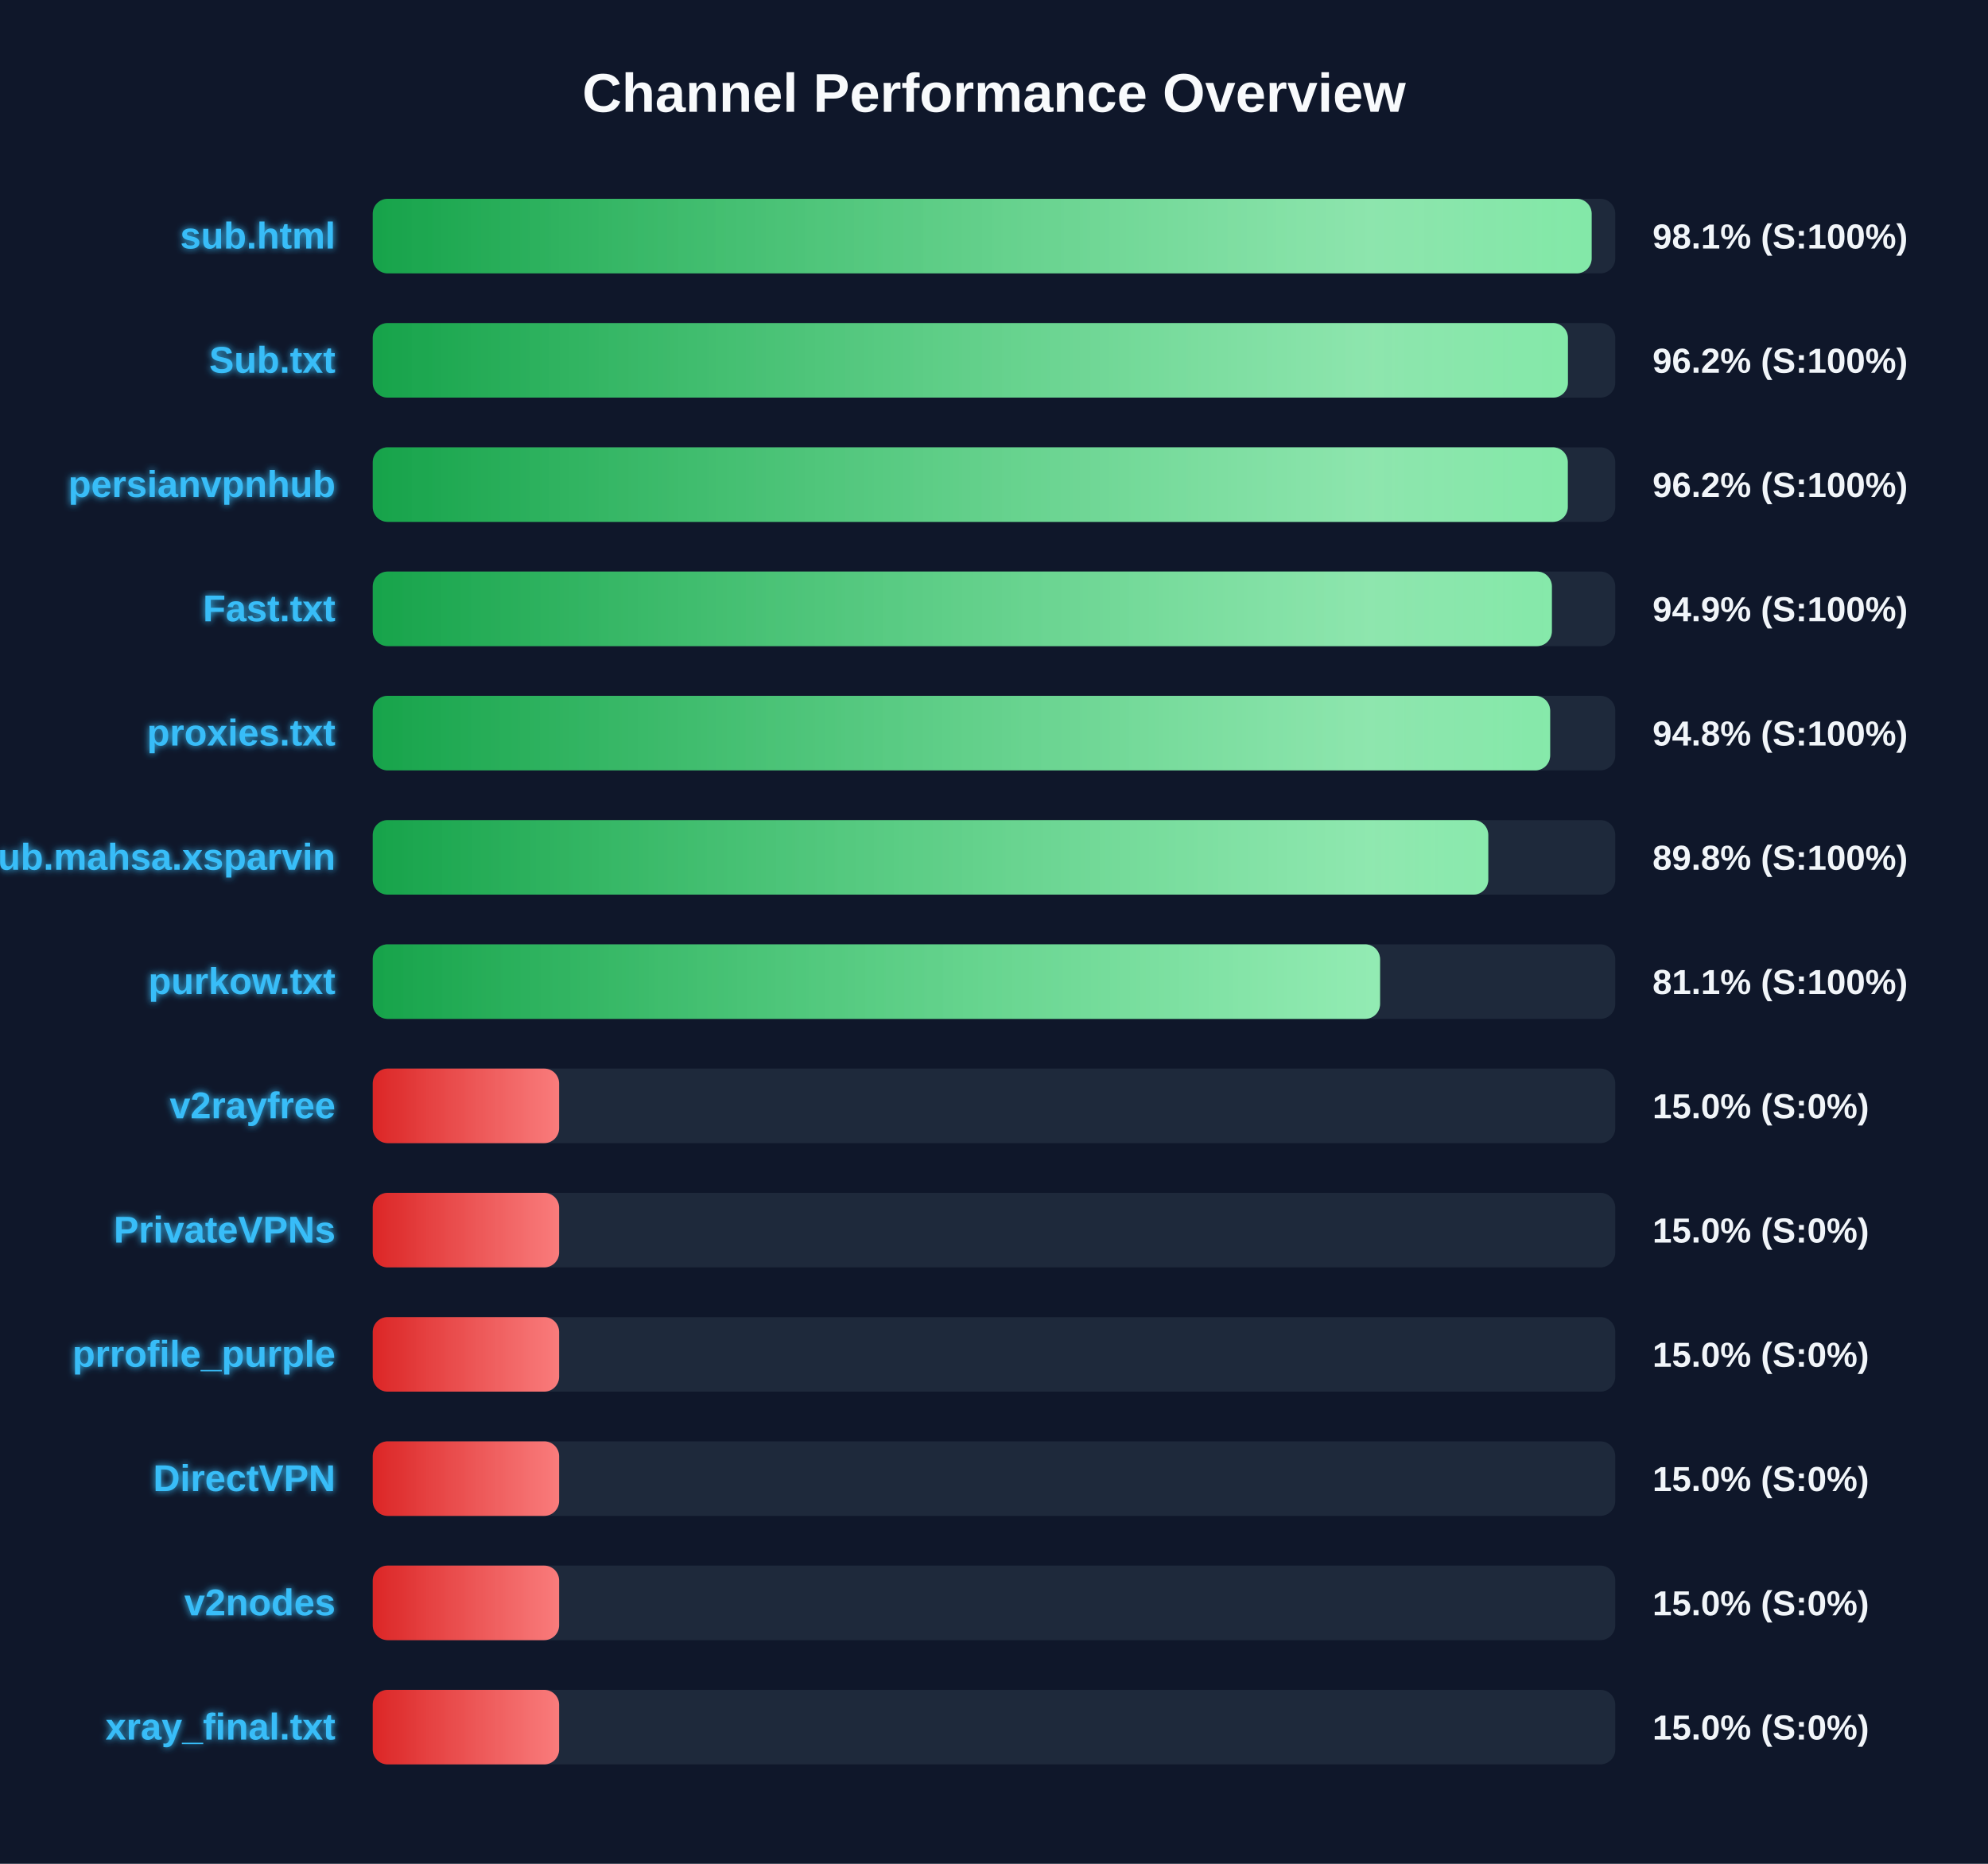
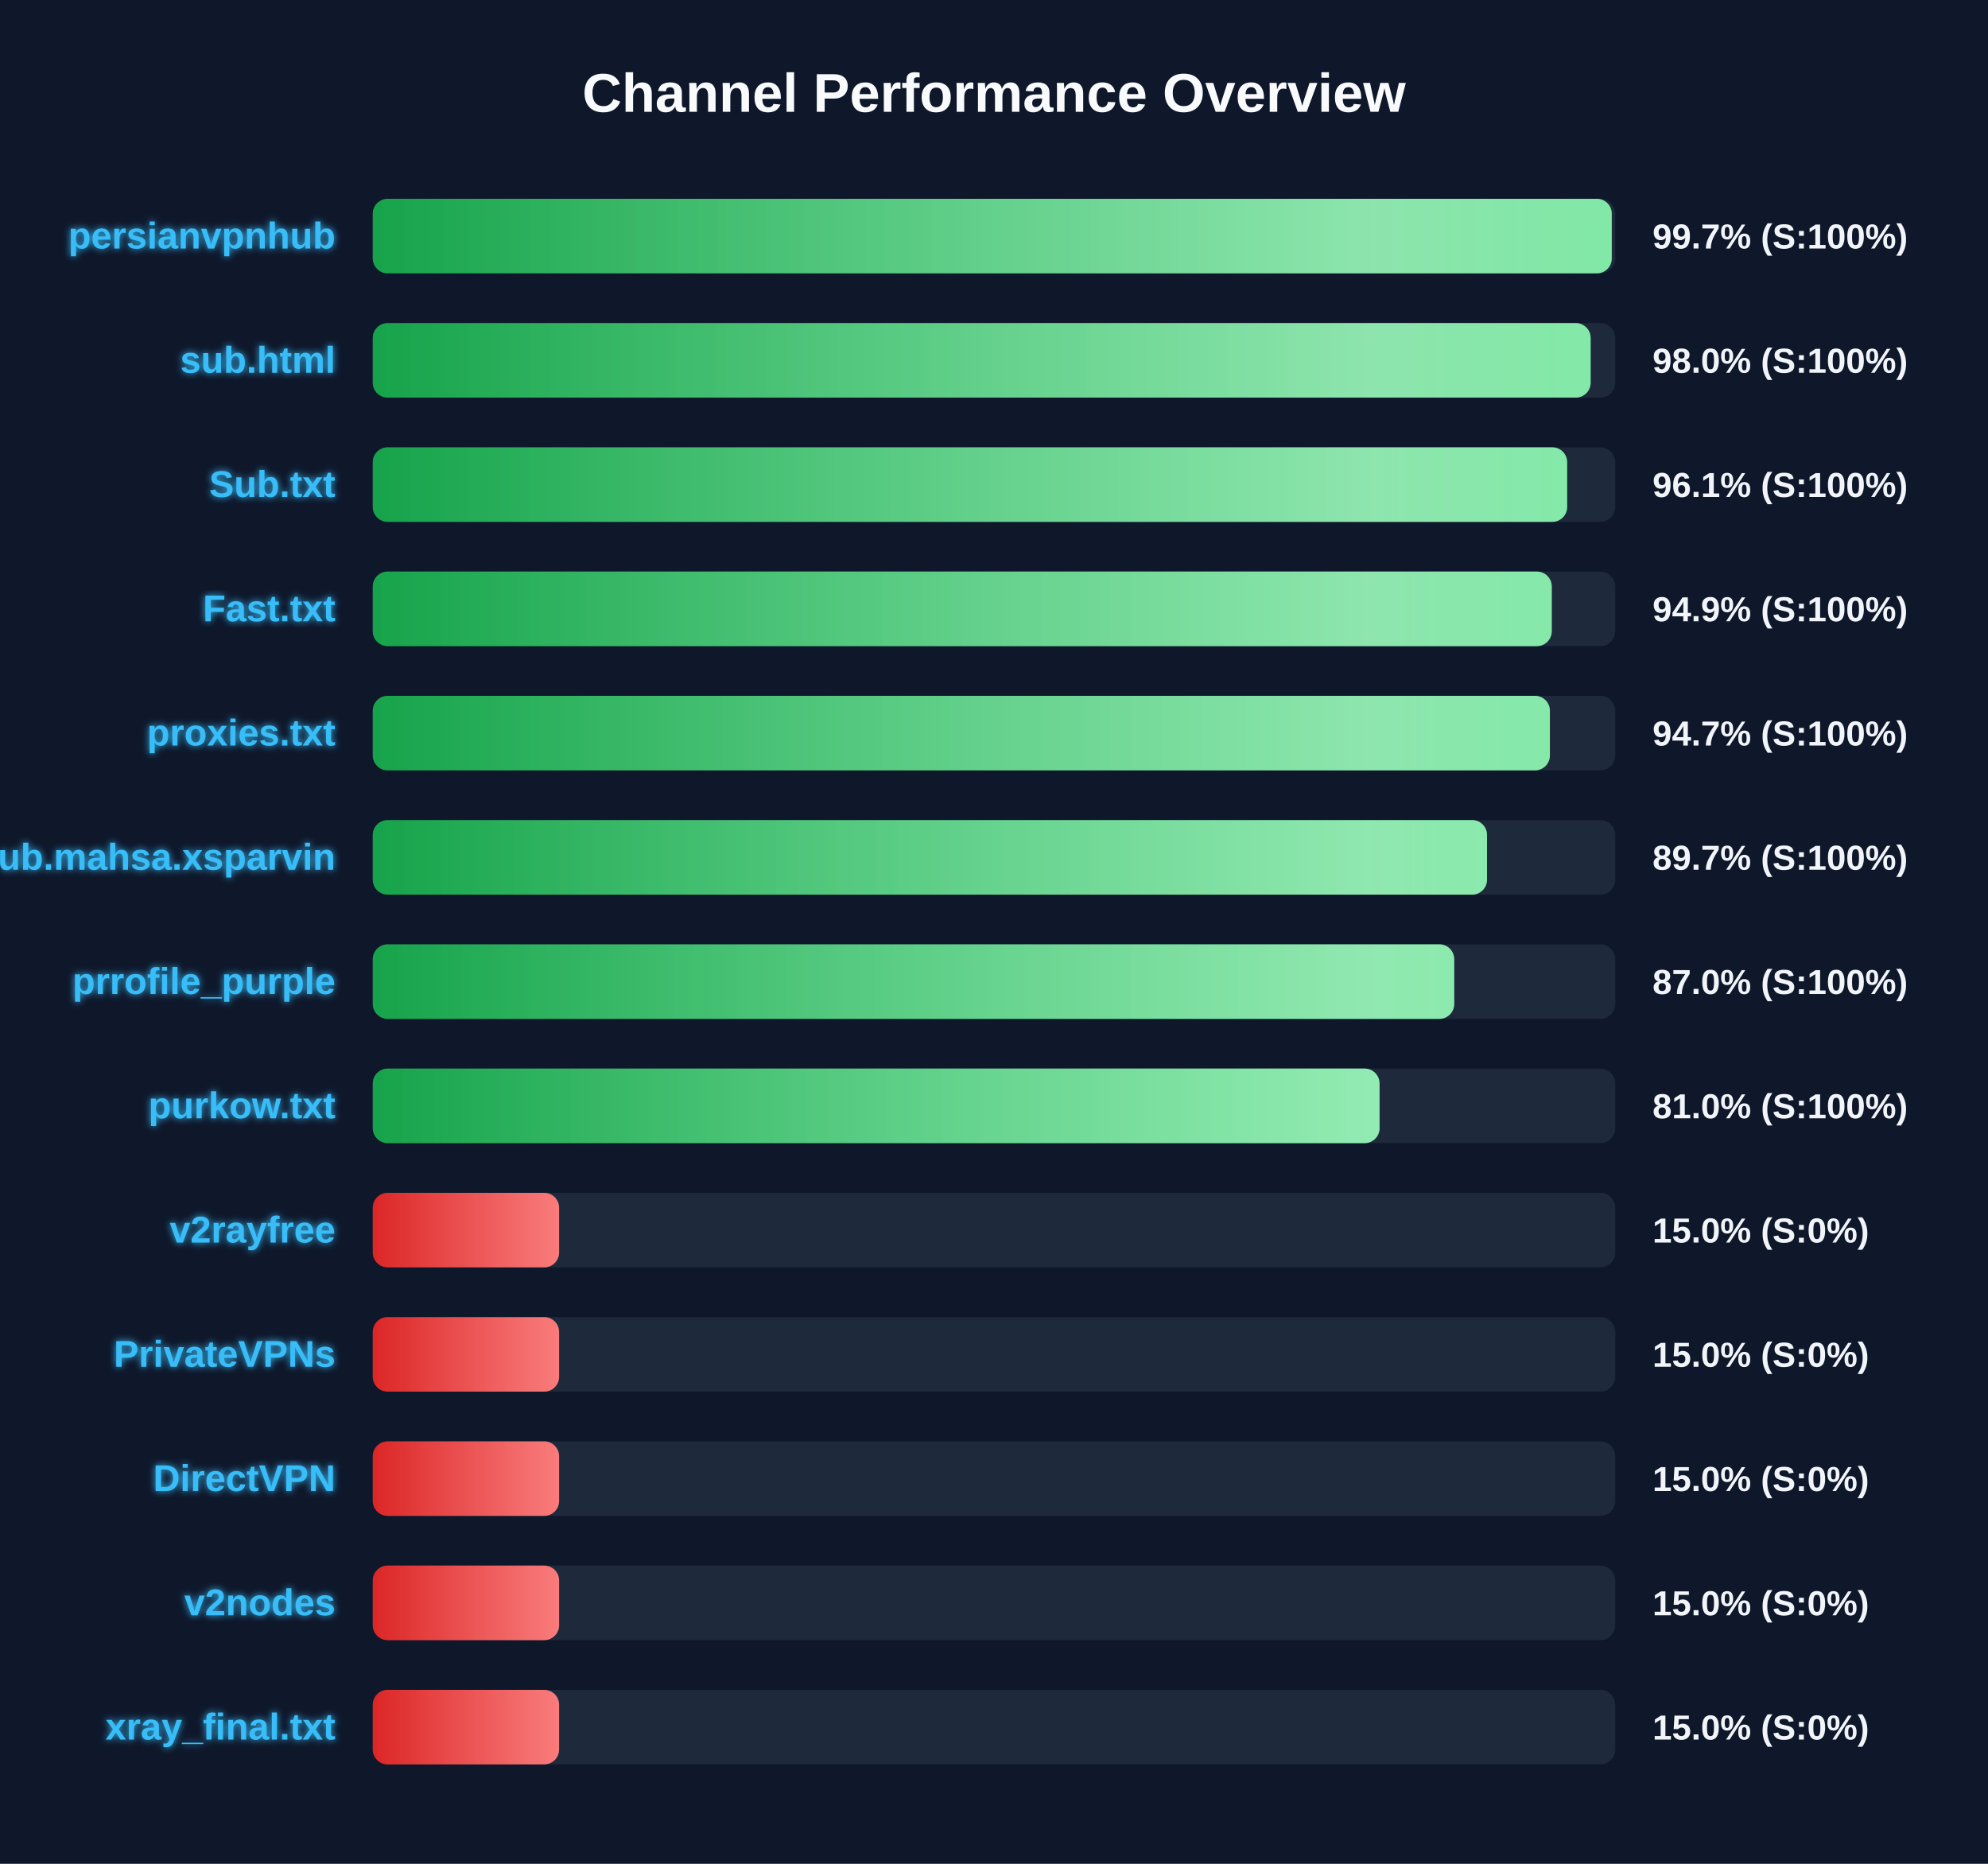
<svg xmlns="http://www.w3.org/2000/svg" width="800" height="750" version="1.1">
  <defs>
    <linearGradient id="grad-green" x1="0%" y1="0%" x2="100%" y2="0%">
      <stop offset="0%" stop-color="#16a34a" />
      <stop offset="100%" stop-color="#4ade80" />
    </linearGradient>
    <linearGradient id="grad-yellow" x1="0%" y1="0%" x2="100%" y2="0%">
      <stop offset="0%" stop-color="#ca8a04" />
      <stop offset="100%" stop-color="#fde047" />
    </linearGradient>
    <linearGradient id="grad-red" x1="0%" y1="0%" x2="100%" y2="0%">
      <stop offset="0%" stop-color="#dc2626" />
      <stop offset="100%" stop-color="#f87171" />
    </linearGradient>
    <linearGradient id="shimmer" x1="0%" y1="0%" x2="100%" y2="0%">
      <stop offset="0%" stop-color="rgba(255,255,255,0)" />
      <stop offset="50%" stop-color="rgba(255,255,255,0.4)" />
      <stop offset="100%" stop-color="rgba(255,255,255,0)" />
    </linearGradient>
    <filter id="glow" x="-20%" y="-20%" width="140%" height="140%">
      <feGaussianBlur stdDeviation="1.5" result="blur" />
      <feComposite in="SourceGraphic" in2="blur" operator="over" />
    </filter>
  </defs>
  <style>
        .bg-rect { fill: #0f172a; }
        .title { font: bold 22px 'Segoe UI', Arial, sans-serif; fill: #f8fafc; }
        .row { font: bold 15px 'Segoe UI', Arial, sans-serif; fill: #38bdf8; filter: url(#glow); }
        .score { font: bold 14px 'Segoe UI', Arial, sans-serif; fill: #f1f5f9; }
        @keyframes shimmer-anim {
            0% { transform: translateX(-100%); }
            100% { transform: translateX(200%); }
        }
        .shimmer-rect {
            animation: shimmer-anim 2.5s infinite linear;
        }
    </style>
  <rect width="100%" height="100%" class="bg-rect" />
  <text x="400" y="45" text-anchor="middle" class="title">Channel Performance Overview</text>
  <rect x="150" y="80" width="500" height="30" fill="#1e293b" rx="6" />
  <clipPath id="clip-0">
-     <rect x="150" y="80" width="490.5" height="30" rx="6" />
+     <rect x="150" y="80" width="498.6" height="30" rx="6" />
  </clipPath>
-   <rect x="150" y="80" width="490.5" height="30" fill="url(#grad-green)" rx="6" />
+   <rect x="150" y="80" width="498.6" height="30" fill="url(#grad-green)" rx="6" />
  <g clip-path="url(#clip-0)">
    <rect x="150" y="80" width="100%" height="30" fill="url(#shimmer)" class="shimmer-rect" />
  </g>
-   <text x="135" y="100" text-anchor="end" class="row">sub.html</text>
-   <text x="665" y="100" text-anchor="start" class="score">98.1% (S:100%)</text>
+   <text x="135" y="100" text-anchor="end" class="row">persianvpnhub</text>
+   <text x="665" y="100" text-anchor="start" class="score">99.7% (S:100%)</text>
  <rect x="150" y="130" width="500" height="30" fill="#1e293b" rx="6" />
  <clipPath id="clip-1">
-     <rect x="150" y="130" width="480.95" height="30" rx="6" />
+     <rect x="150" y="130" width="490.1" height="30" rx="6" />
  </clipPath>
-   <rect x="150" y="130" width="480.95" height="30" fill="url(#grad-green)" rx="6" />
+   <rect x="150" y="130" width="490.1" height="30" fill="url(#grad-green)" rx="6" />
  <g clip-path="url(#clip-1)">
    <rect x="150" y="130" width="100%" height="30" fill="url(#shimmer)" class="shimmer-rect" />
  </g>
-   <text x="135" y="150" text-anchor="end" class="row">Sub.txt</text>
-   <text x="665" y="150" text-anchor="start" class="score">96.2% (S:100%)</text>
+   <text x="135" y="150" text-anchor="end" class="row">sub.html</text>
+   <text x="665" y="150" text-anchor="start" class="score">98.0% (S:100%)</text>
  <rect x="150" y="180" width="500" height="30" fill="#1e293b" rx="6" />
  <clipPath id="clip-2">
-     <rect x="150" y="180" width="480.9" height="30" rx="6" />
+     <rect x="150" y="180" width="480.65" height="30" rx="6" />
  </clipPath>
-   <rect x="150" y="180" width="480.9" height="30" fill="url(#grad-green)" rx="6" />
+   <rect x="150" y="180" width="480.65" height="30" fill="url(#grad-green)" rx="6" />
  <g clip-path="url(#clip-2)">
    <rect x="150" y="180" width="100%" height="30" fill="url(#shimmer)" class="shimmer-rect" />
  </g>
-   <text x="135" y="200" text-anchor="end" class="row">persianvpnhub</text>
-   <text x="665" y="200" text-anchor="start" class="score">96.2% (S:100%)</text>
+   <text x="135" y="200" text-anchor="end" class="row">Sub.txt</text>
+   <text x="665" y="200" text-anchor="start" class="score">96.1% (S:100%)</text>
  <rect x="150" y="230" width="500" height="30" fill="#1e293b" rx="6" />
  <clipPath id="clip-3">
-     <rect x="150" y="230" width="474.5" height="30" rx="6" />
+     <rect x="150" y="230" width="474.45" height="30" rx="6" />
  </clipPath>
-   <rect x="150" y="230" width="474.5" height="30" fill="url(#grad-green)" rx="6" />
+   <rect x="150" y="230" width="474.45" height="30" fill="url(#grad-green)" rx="6" />
  <g clip-path="url(#clip-3)">
    <rect x="150" y="230" width="100%" height="30" fill="url(#shimmer)" class="shimmer-rect" />
  </g>
  <text x="135" y="250" text-anchor="end" class="row">Fast.txt</text>
  <text x="665" y="250" text-anchor="start" class="score">94.9% (S:100%)</text>
  <rect x="150" y="280" width="500" height="30" fill="#1e293b" rx="6" />
  <clipPath id="clip-4">
-     <rect x="150" y="280" width="473.8" height="30" rx="6" />
+     <rect x="150" y="280" width="473.7" height="30" rx="6" />
  </clipPath>
-   <rect x="150" y="280" width="473.8" height="30" fill="url(#grad-green)" rx="6" />
+   <rect x="150" y="280" width="473.7" height="30" fill="url(#grad-green)" rx="6" />
  <g clip-path="url(#clip-4)">
    <rect x="150" y="280" width="100%" height="30" fill="url(#shimmer)" class="shimmer-rect" />
  </g>
  <text x="135" y="300" text-anchor="end" class="row">proxies.txt</text>
-   <text x="665" y="300" text-anchor="start" class="score">94.8% (S:100%)</text>
+   <text x="665" y="300" text-anchor="start" class="score">94.7% (S:100%)</text>
  <rect x="150" y="330" width="500" height="30" fill="#1e293b" rx="6" />
  <clipPath id="clip-5">
-     <rect x="150" y="330" width="448.9" height="30" rx="6" />
+     <rect x="150" y="330" width="448.4" height="30" rx="6" />
  </clipPath>
-   <rect x="150" y="330" width="448.9" height="30" fill="url(#grad-green)" rx="6" />
+   <rect x="150" y="330" width="448.4" height="30" fill="url(#grad-green)" rx="6" />
  <g clip-path="url(#clip-5)">
    <rect x="150" y="330" width="100%" height="30" fill="url(#shimmer)" class="shimmer-rect" />
  </g>
  <text x="135" y="350" text-anchor="end" class="row">Sub.mahsa.xsparvin</text>
-   <text x="665" y="350" text-anchor="start" class="score">89.8% (S:100%)</text>
+   <text x="665" y="350" text-anchor="start" class="score">89.7% (S:100%)</text>
  <rect x="150" y="380" width="500" height="30" fill="#1e293b" rx="6" />
  <clipPath id="clip-6">
-     <rect x="150" y="380" width="405.35" height="30" rx="6" />
+     <rect x="150" y="380" width="435.2" height="30" rx="6" />
  </clipPath>
-   <rect x="150" y="380" width="405.35" height="30" fill="url(#grad-green)" rx="6" />
+   <rect x="150" y="380" width="435.2" height="30" fill="url(#grad-green)" rx="6" />
  <g clip-path="url(#clip-6)">
    <rect x="150" y="380" width="100%" height="30" fill="url(#shimmer)" class="shimmer-rect" />
  </g>
-   <text x="135" y="400" text-anchor="end" class="row">purkow.txt</text>
-   <text x="665" y="400" text-anchor="start" class="score">81.1% (S:100%)</text>
+   <text x="135" y="400" text-anchor="end" class="row">prrofile_purple</text>
+   <text x="665" y="400" text-anchor="start" class="score">87.0% (S:100%)</text>
  <rect x="150" y="430" width="500" height="30" fill="#1e293b" rx="6" />
  <clipPath id="clip-7">
-     <rect x="150" y="430" width="75.0" height="30" rx="6" />
+     <rect x="150" y="430" width="405.15" height="30" rx="6" />
  </clipPath>
-   <rect x="150" y="430" width="75.0" height="30" fill="url(#grad-red)" rx="6" />
+   <rect x="150" y="430" width="405.15" height="30" fill="url(#grad-green)" rx="6" />
  <g clip-path="url(#clip-7)">
    <rect x="150" y="430" width="100%" height="30" fill="url(#shimmer)" class="shimmer-rect" />
  </g>
-   <text x="135" y="450" text-anchor="end" class="row">v2rayfree</text>
-   <text x="665" y="450" text-anchor="start" class="score">15.0% (S:0%)</text>
+   <text x="135" y="450" text-anchor="end" class="row">purkow.txt</text>
+   <text x="665" y="450" text-anchor="start" class="score">81.0% (S:100%)</text>
  <rect x="150" y="480" width="500" height="30" fill="#1e293b" rx="6" />
  <clipPath id="clip-8">
    <rect x="150" y="480" width="75.0" height="30" rx="6" />
  </clipPath>
  <rect x="150" y="480" width="75.0" height="30" fill="url(#grad-red)" rx="6" />
  <g clip-path="url(#clip-8)">
    <rect x="150" y="480" width="100%" height="30" fill="url(#shimmer)" class="shimmer-rect" />
  </g>
-   <text x="135" y="500" text-anchor="end" class="row">PrivateVPNs</text>
+   <text x="135" y="500" text-anchor="end" class="row">v2rayfree</text>
  <text x="665" y="500" text-anchor="start" class="score">15.0% (S:0%)</text>
  <rect x="150" y="530" width="500" height="30" fill="#1e293b" rx="6" />
  <clipPath id="clip-9">
    <rect x="150" y="530" width="75.0" height="30" rx="6" />
  </clipPath>
  <rect x="150" y="530" width="75.0" height="30" fill="url(#grad-red)" rx="6" />
  <g clip-path="url(#clip-9)">
    <rect x="150" y="530" width="100%" height="30" fill="url(#shimmer)" class="shimmer-rect" />
  </g>
-   <text x="135" y="550" text-anchor="end" class="row">prrofile_purple</text>
+   <text x="135" y="550" text-anchor="end" class="row">PrivateVPNs</text>
  <text x="665" y="550" text-anchor="start" class="score">15.0% (S:0%)</text>
  <rect x="150" y="580" width="500" height="30" fill="#1e293b" rx="6" />
  <clipPath id="clip-10">
    <rect x="150" y="580" width="75.0" height="30" rx="6" />
  </clipPath>
  <rect x="150" y="580" width="75.0" height="30" fill="url(#grad-red)" rx="6" />
  <g clip-path="url(#clip-10)">
    <rect x="150" y="580" width="100%" height="30" fill="url(#shimmer)" class="shimmer-rect" />
  </g>
  <text x="135" y="600" text-anchor="end" class="row">DirectVPN</text>
  <text x="665" y="600" text-anchor="start" class="score">15.0% (S:0%)</text>
  <rect x="150" y="630" width="500" height="30" fill="#1e293b" rx="6" />
  <clipPath id="clip-11">
    <rect x="150" y="630" width="75.0" height="30" rx="6" />
  </clipPath>
  <rect x="150" y="630" width="75.0" height="30" fill="url(#grad-red)" rx="6" />
  <g clip-path="url(#clip-11)">
    <rect x="150" y="630" width="100%" height="30" fill="url(#shimmer)" class="shimmer-rect" />
  </g>
  <text x="135" y="650" text-anchor="end" class="row">v2nodes</text>
  <text x="665" y="650" text-anchor="start" class="score">15.0% (S:0%)</text>
  <rect x="150" y="680" width="500" height="30" fill="#1e293b" rx="6" />
  <clipPath id="clip-12">
    <rect x="150" y="680" width="75.0" height="30" rx="6" />
  </clipPath>
  <rect x="150" y="680" width="75.0" height="30" fill="url(#grad-red)" rx="6" />
  <g clip-path="url(#clip-12)">
    <rect x="150" y="680" width="100%" height="30" fill="url(#shimmer)" class="shimmer-rect" />
  </g>
  <text x="135" y="700" text-anchor="end" class="row">xray_final.txt</text>
  <text x="665" y="700" text-anchor="start" class="score">15.0% (S:0%)</text>
</svg>
